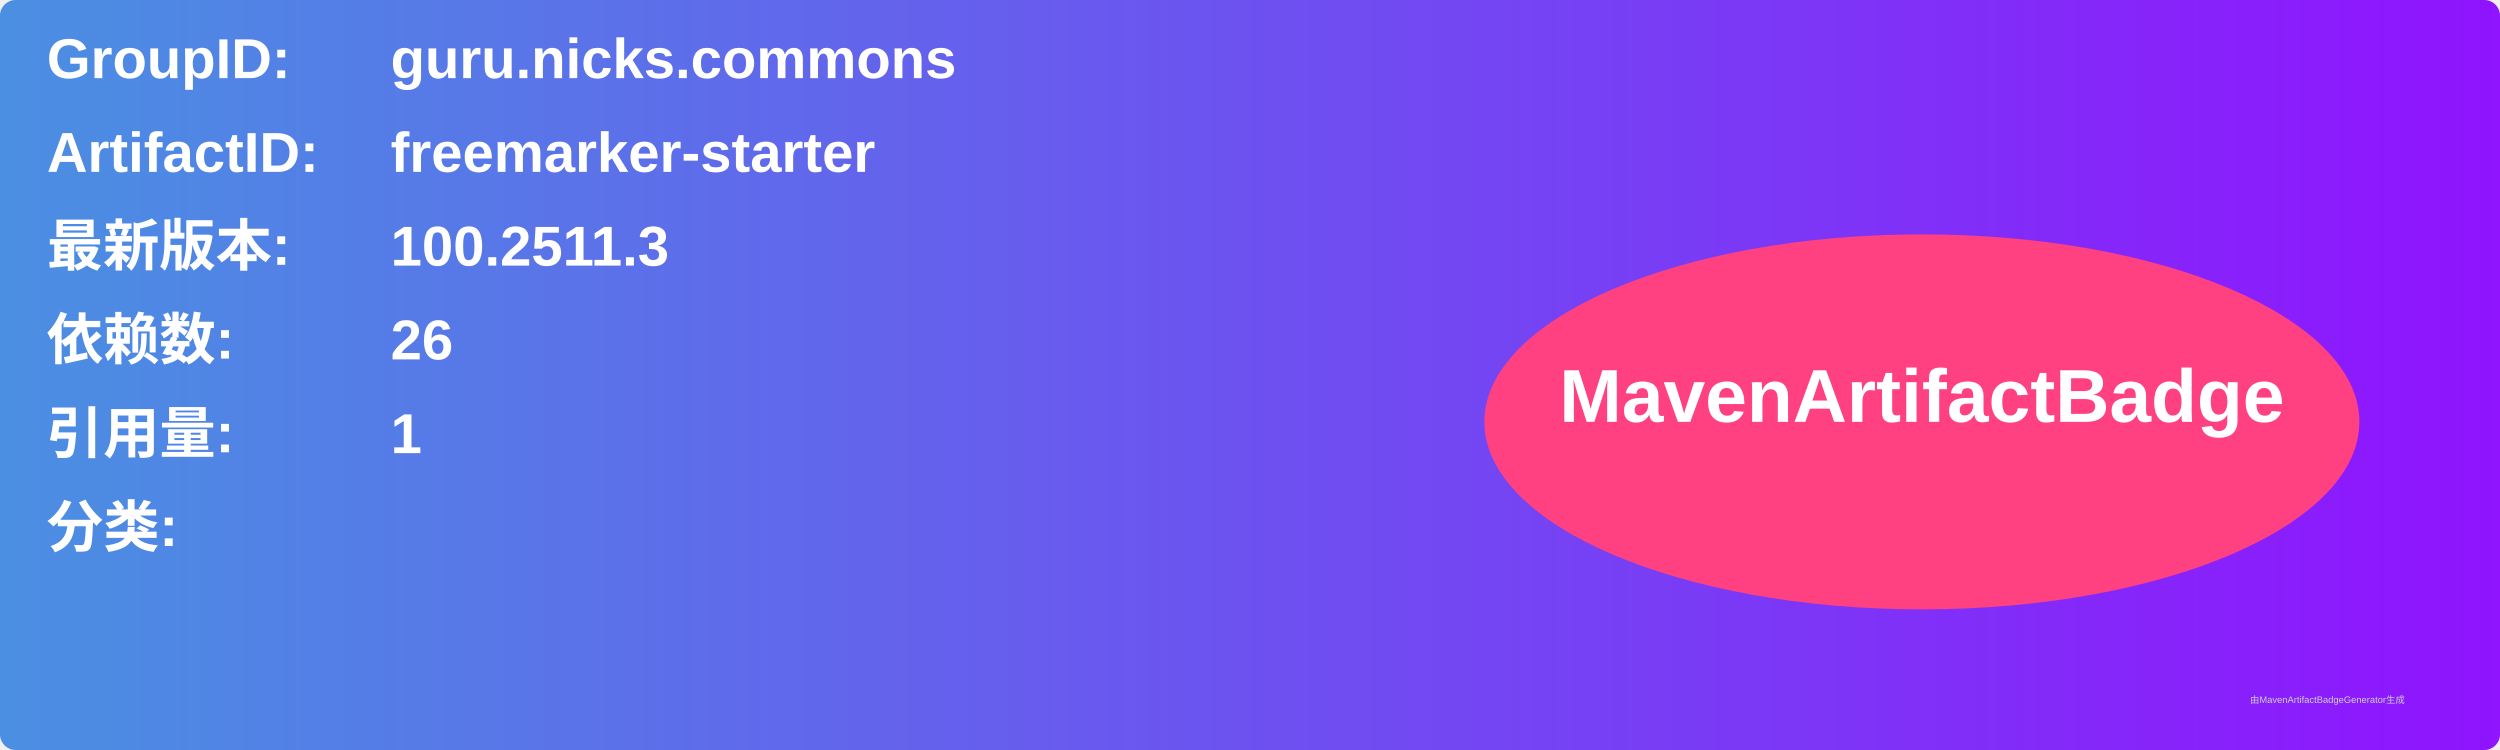
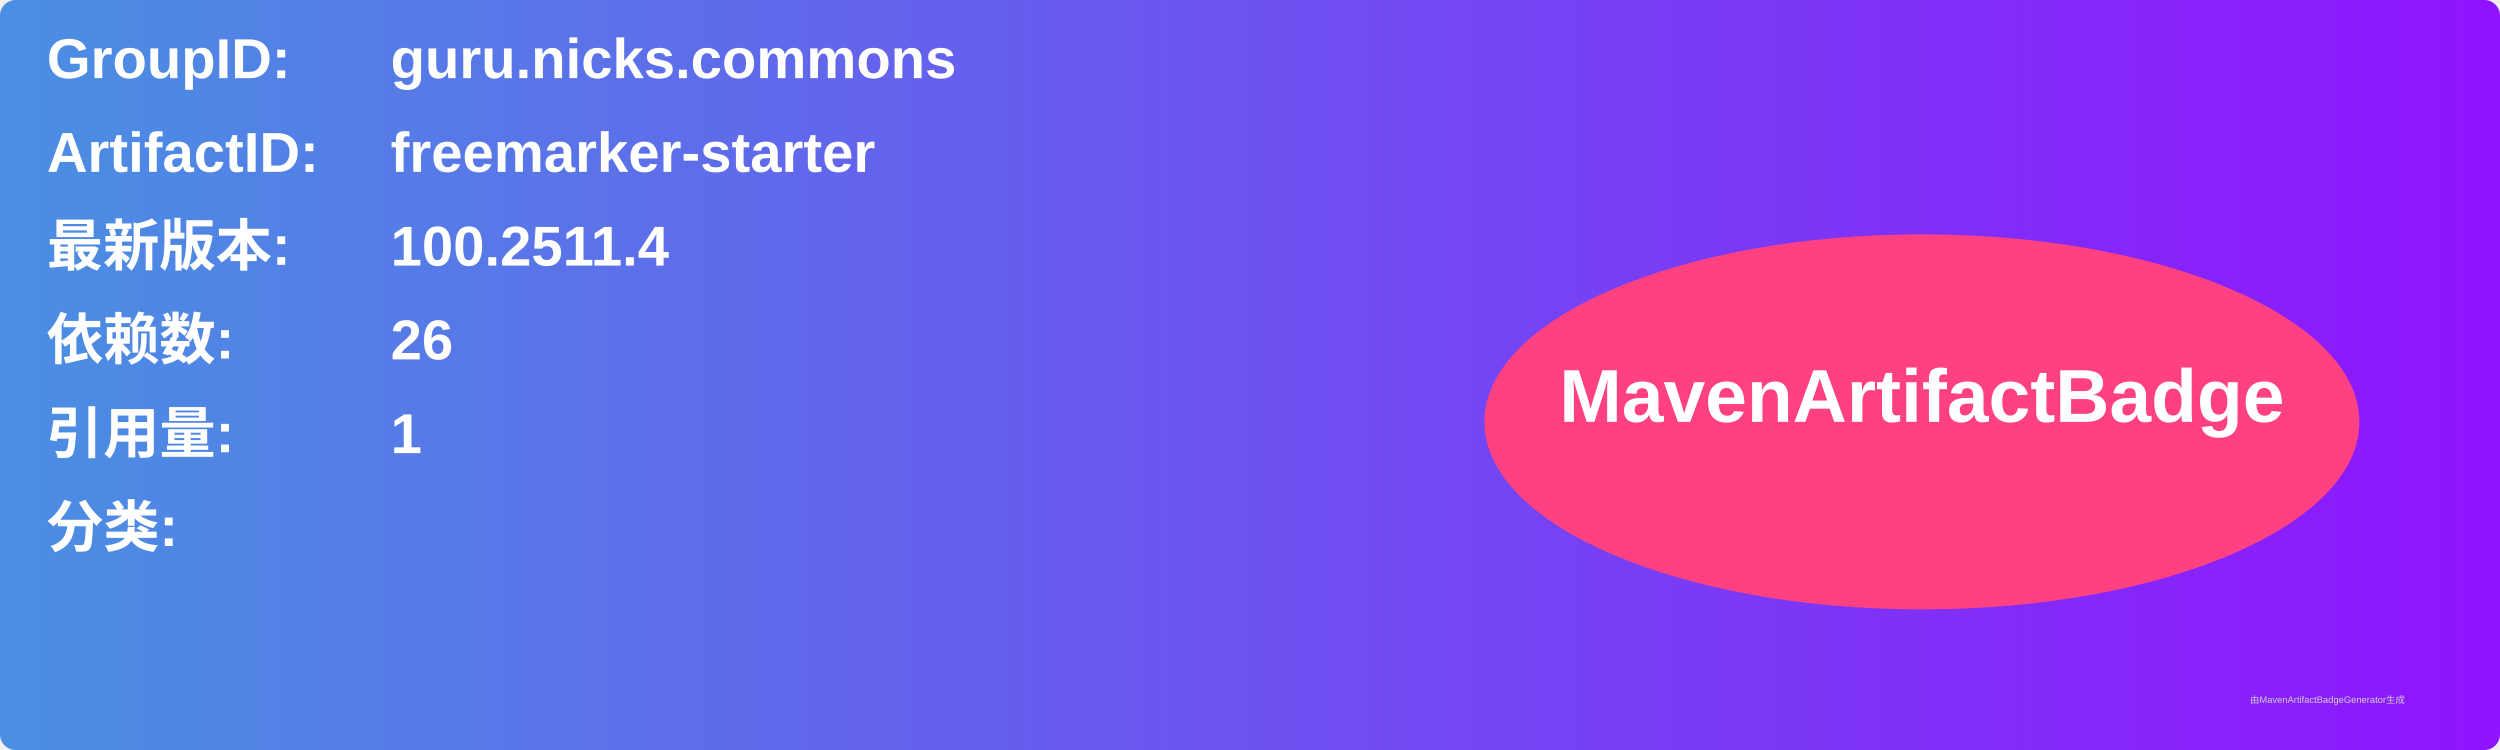
<svg xmlns="http://www.w3.org/2000/svg" width="800" height="240" viewBox="0 0 800 240">
  <linearGradient id="grad" x1="0%" y1="0%" x2="100%" y2="0%">
    <stop offset="0%" stop-color="#4a90e2" />
    <stop offset="100%" stop-color="#9013fe" />
  </linearGradient>
  <rect width="100%" height="100%" rx="5" ry="5" fill="url(#grad)" />
  <g transform="translate(15, 15)">
    <text x="0" y="10" font-family="Arial" font-size="18" fill="white" font-weight="bold" width="260">GroupID:</text>
    <text x="110" y="10" font-family="Arial" font-size="18" fill="white" font-weight="bold" width="460">guru.nicks.commons</text>
    <text x="0" y="40" font-family="Arial" font-size="18" fill="white" font-weight="bold" width="260">ArtifactID:</text>
    <text x="110" y="40" font-family="Arial" font-size="18" fill="white" font-weight="bold" width="460">freemarker-starter</text>
    <text x="0" y="70" font-family="Arial" font-size="18" fill="white" font-weight="bold">最新版本:</text>
    <text x="110" y="70" font-family="Arial" font-size="18" fill="white" font-weight="bold">
-       <tspan font-weight="bold">100.2511.3</tspan>
+       <tspan font-weight="bold">100.2511.4</tspan>
    </text>
    <text x="0" y="100" font-family="Arial" font-size="18" fill="white" font-weight="bold">依赖数: </text>
    <text x="110" y="100" font-family="Arial" font-size="18" fill="white">
      <tspan font-weight="bold">26</tspan>
    </text>
    <text x="0" y="130" font-family="Arial" font-size="18" fill="white" font-weight="bold">引用量: </text>
    <text x="110" y="130" font-family="Arial" font-size="18" fill="white">
      <tspan font-weight="bold">1</tspan>
    </text>
    <text x="0" y="160" font-family="Arial" font-size="18" fill="white" font-weight="bold">分类:</text>
    <text x="10" y="190" font-family="Arial" font-size="10" fill="white">
      <tspan font-weight="bold" />
    </text>
    <ellipse cx="600" cy="120" rx="140" ry="60" fill="#ff4081" />
    <text x="600" y="120" text-anchor="middle" font-family="Arial" font-size="24" fill="white" font-weight="bold">MavenArtifactBadge</text>
  </g>
  <text x="720" y="225" font-family="Arial" font-size="3" fill="#d0d0d0">由MavenArtifactBadgeGenerator生成</text>
</svg>
